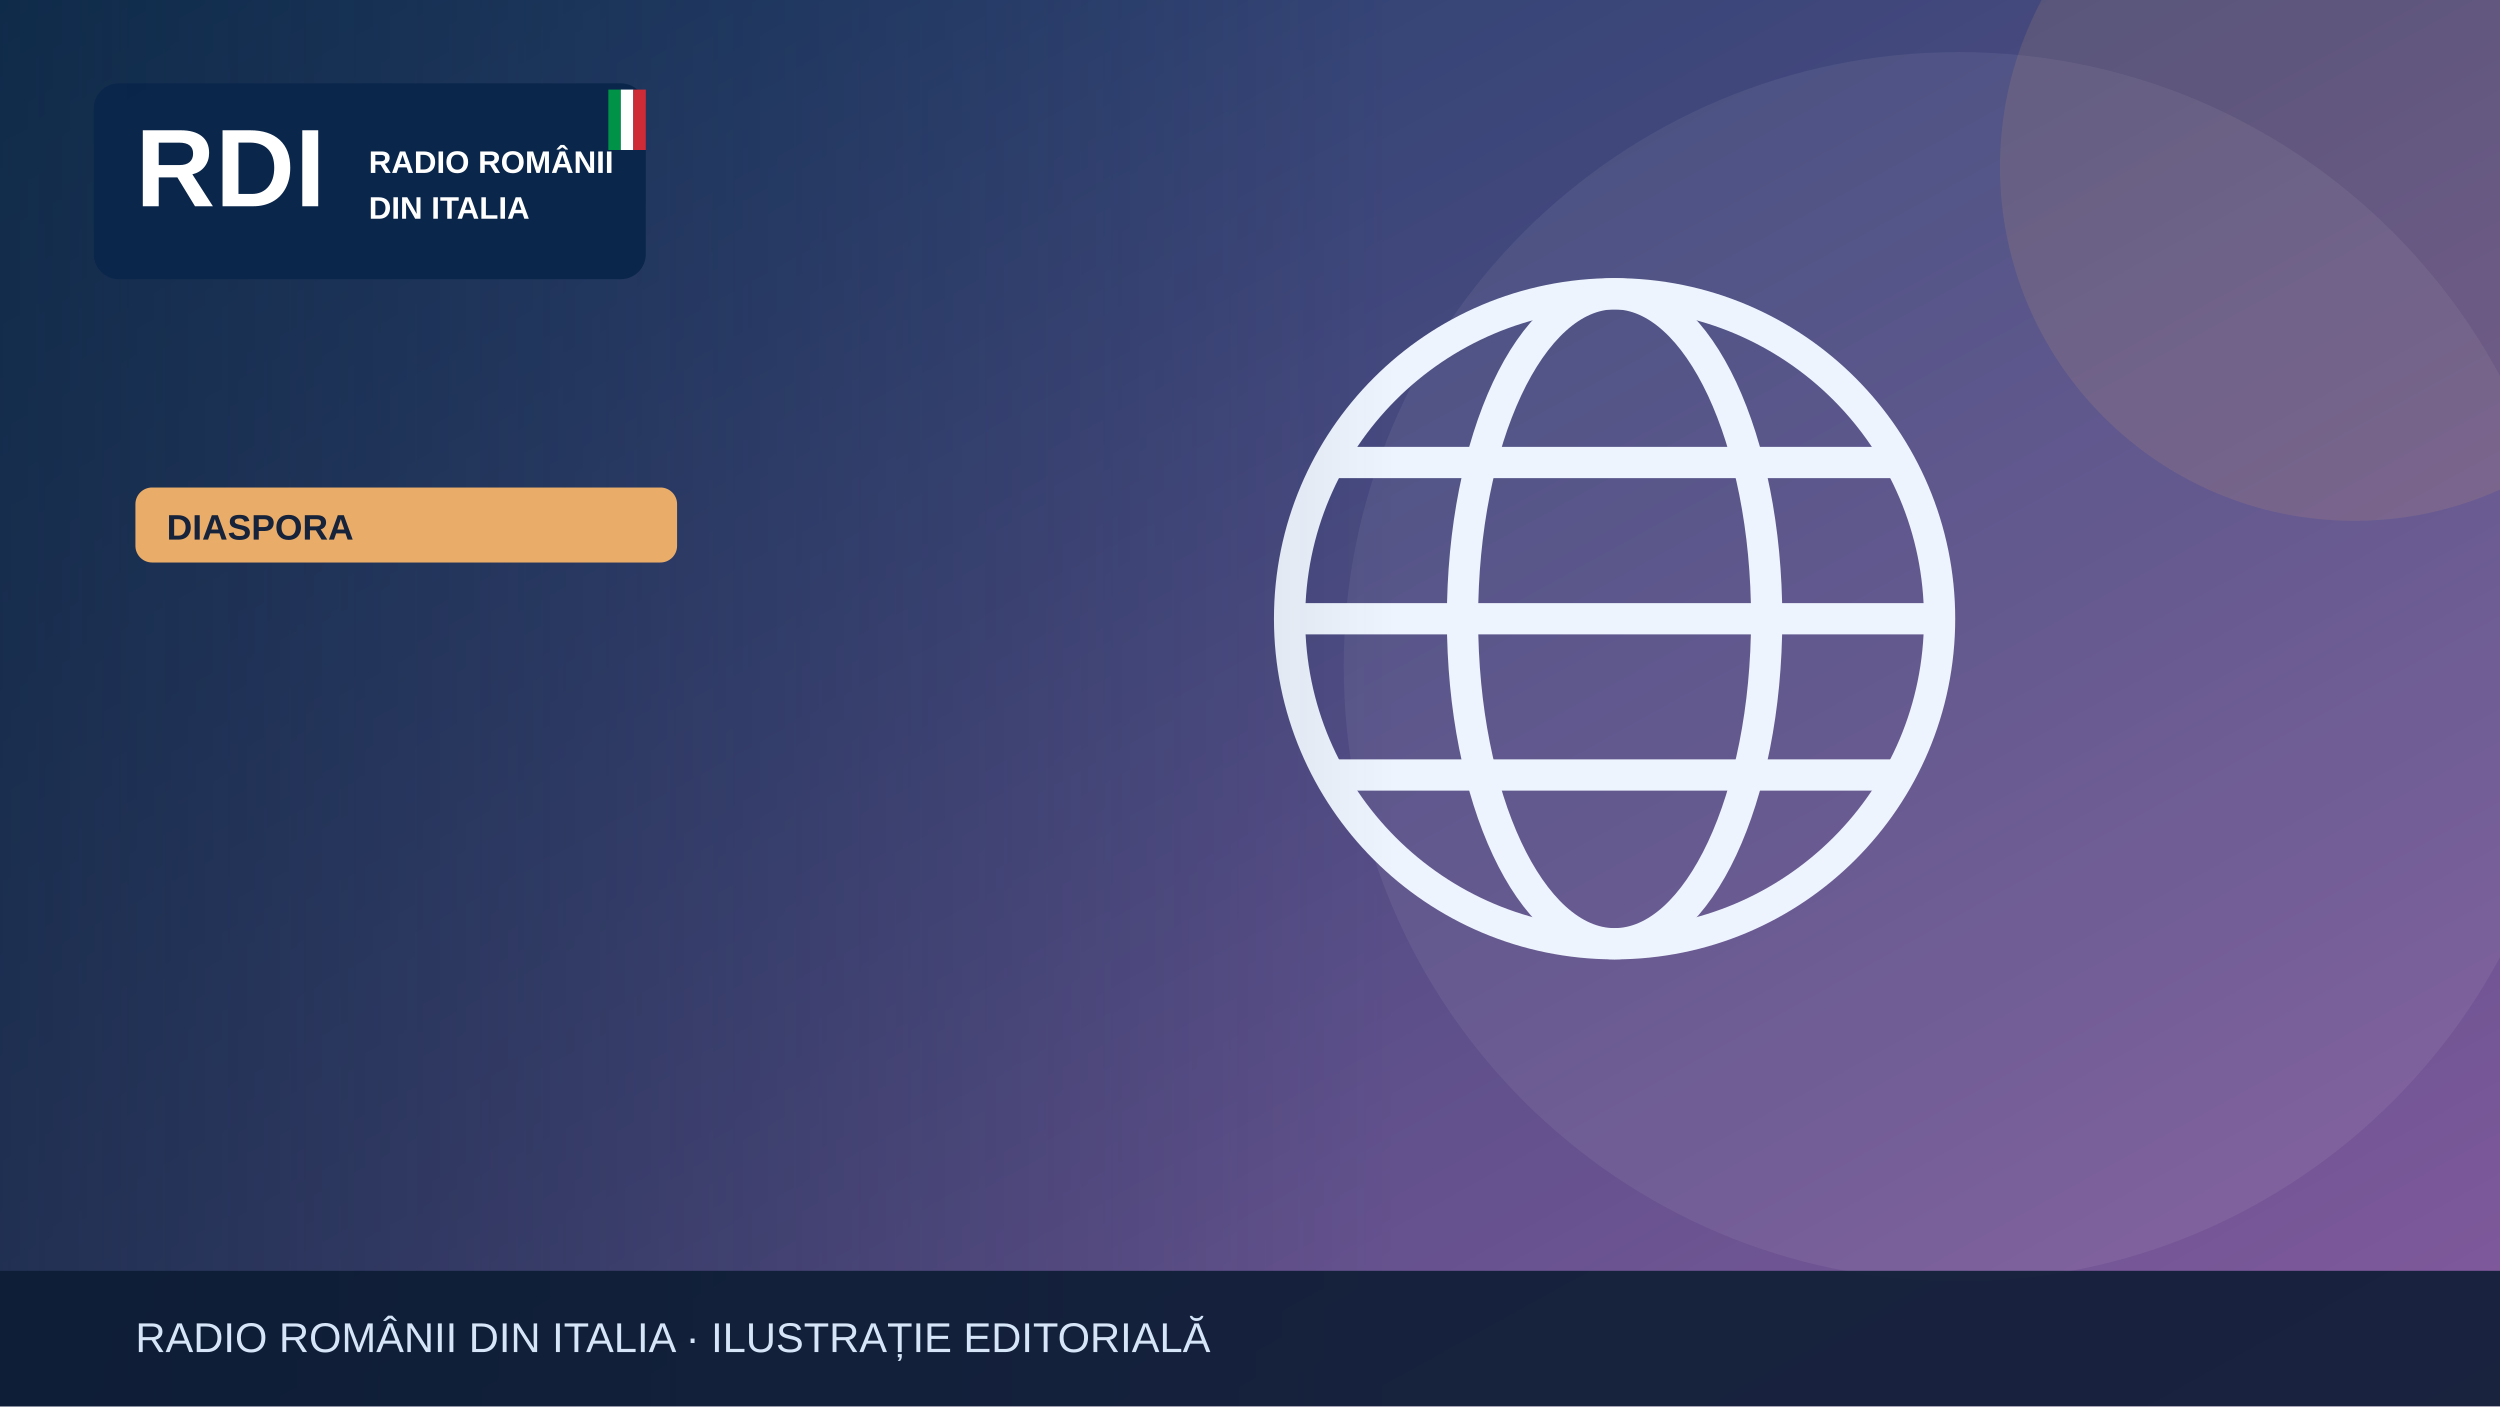
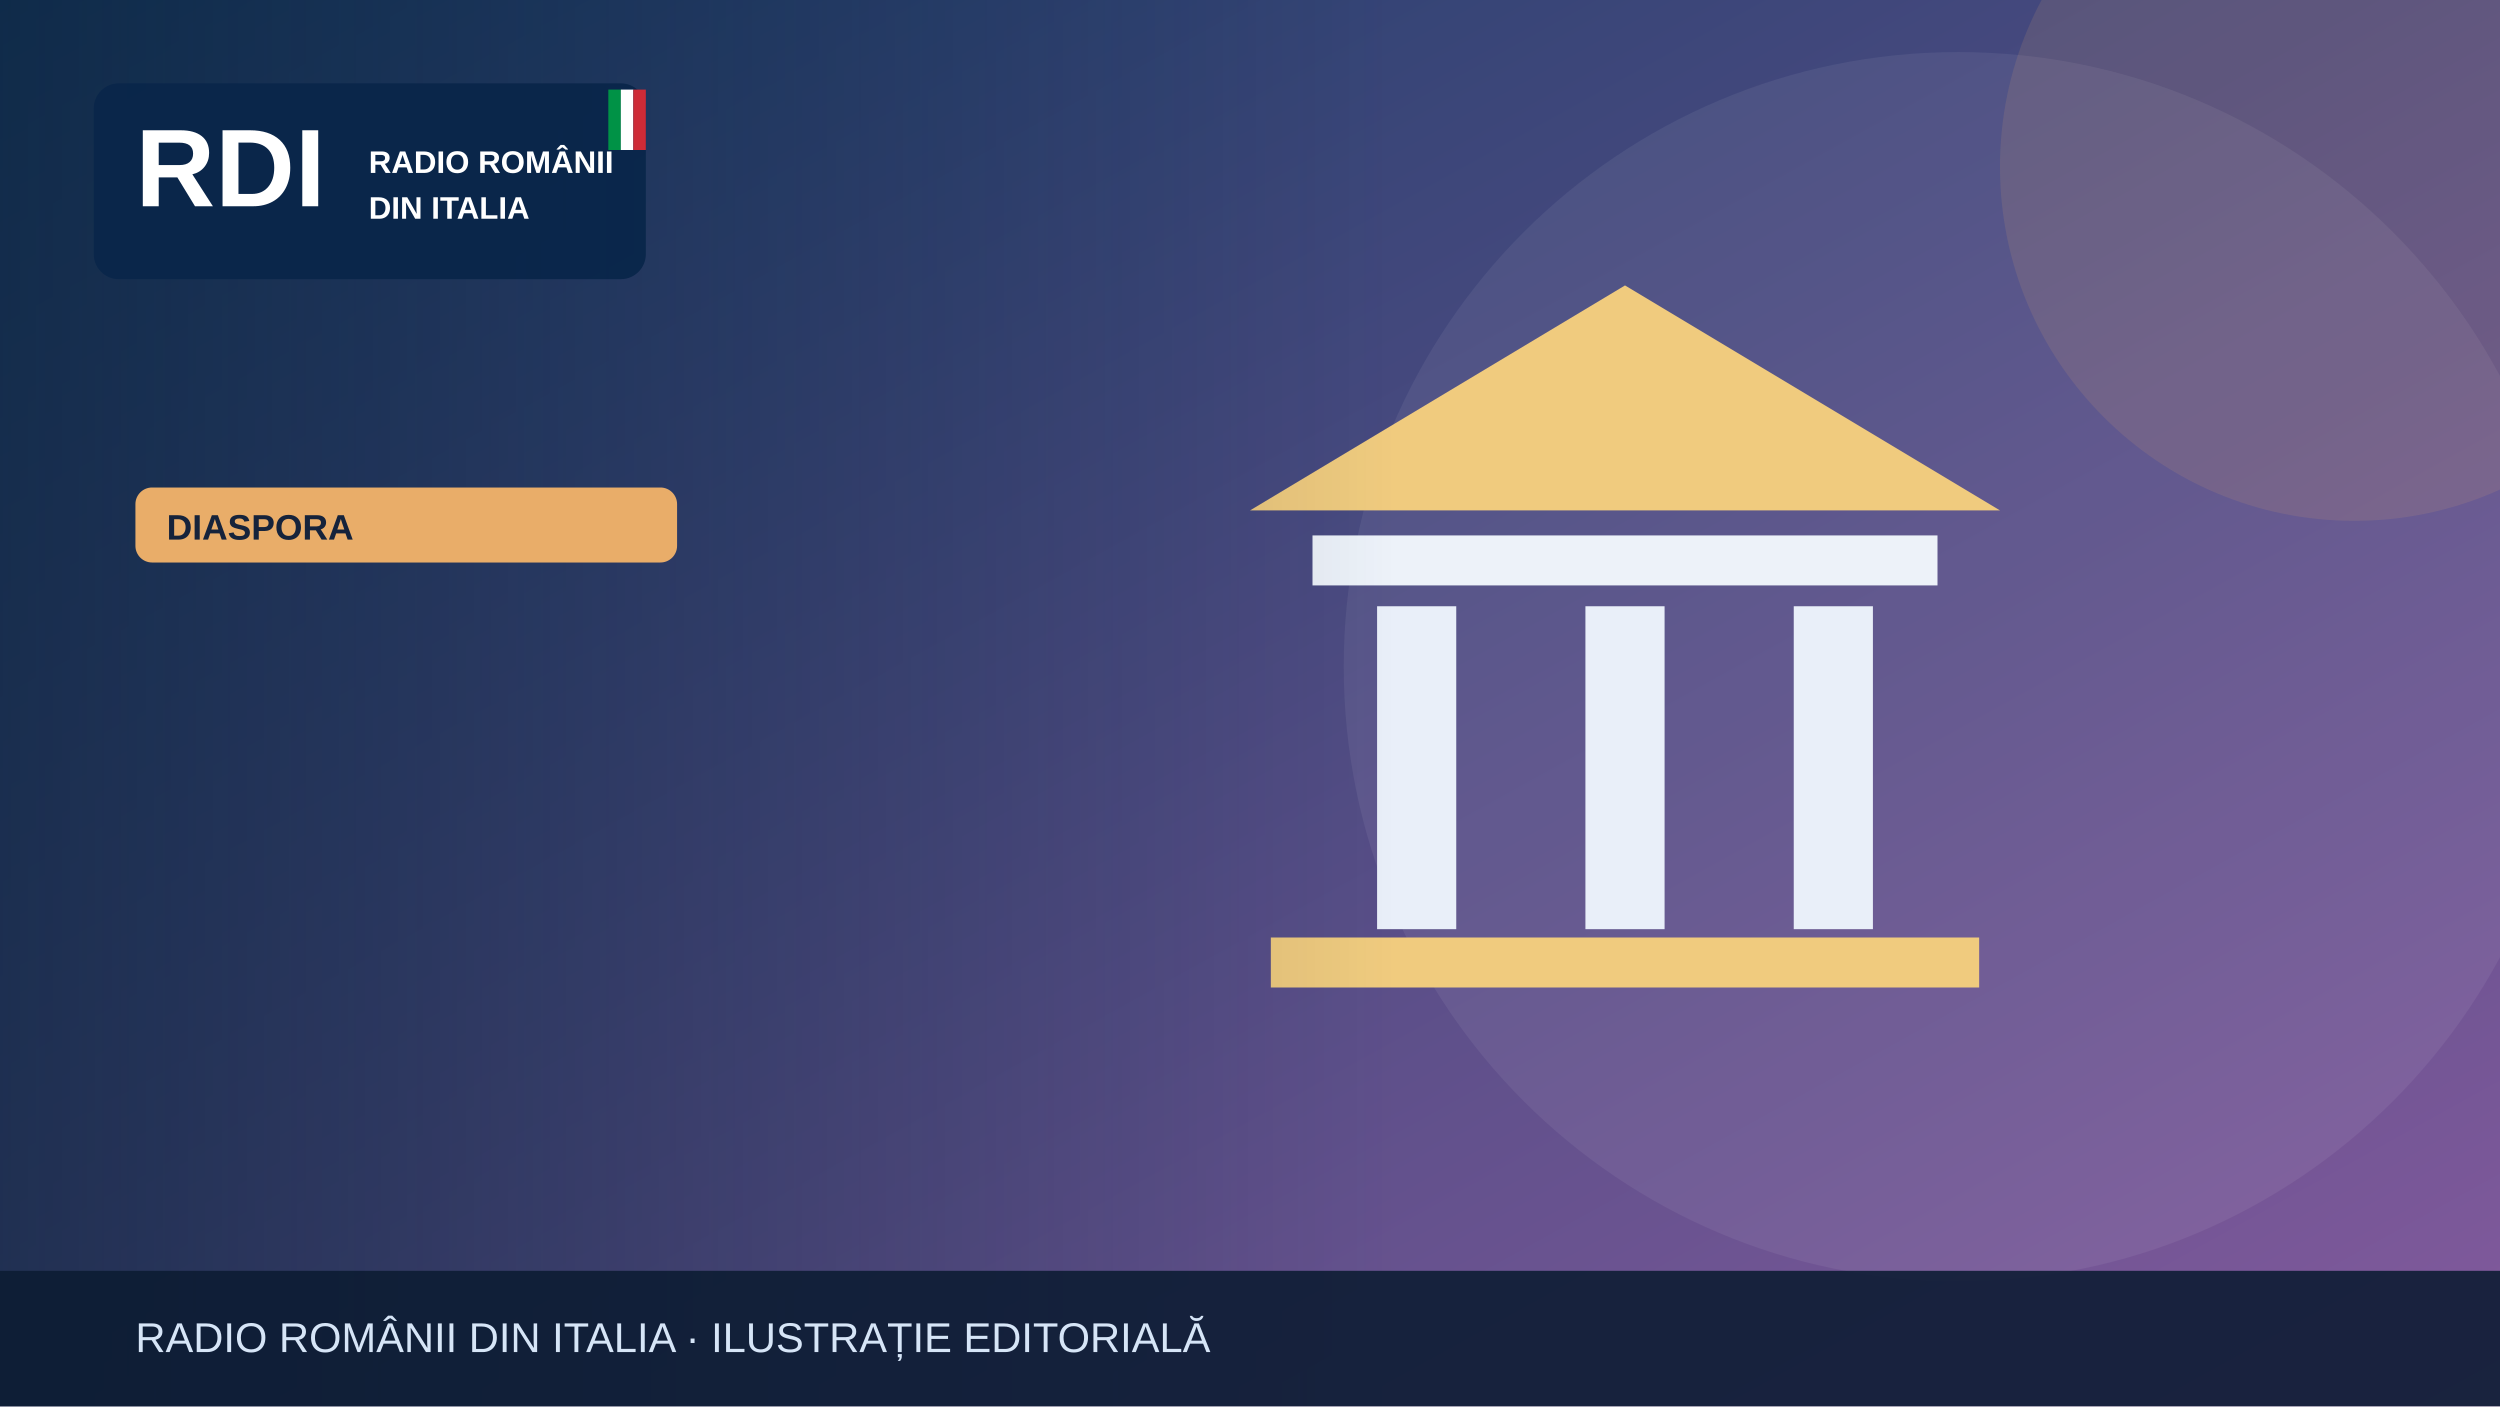
<svg xmlns="http://www.w3.org/2000/svg" width="1200" height="675" viewBox="0 0 1200 675" role="img" aria-label="Illustrazione editoriale RDI">
  <defs>
    <linearGradient id="bg" x2="1" y2="1">
      <stop stop-color="#183c67" />
      <stop offset="1" stop-color="#835a9d" />
    </linearGradient>
    <linearGradient id="shade">
      <stop stop-color="#0b223a" stop-opacity=".65" />
      <stop offset="1" stop-color="#0b223a" stop-opacity="0" />
    </linearGradient>
  </defs>
  <rect width="1200" height="675" fill="url(#bg)" />
  <circle cx="940" cy="320" r="295" fill="#fff" opacity=".065" />
  <circle cx="1130" cy="80" r="170" fill="#e9ad69" opacity=".13" />
  <g>
-     <g fill="none" stroke="#eef4fd" stroke-width="15">
-       <circle cx="775" cy="297" r="156" />
-       <ellipse cx="775" cy="297" rx="73" ry="156" />
-       <path d="M621 297h308m-290-75h272m-272 150h272" />
+     <path d="M600 245 780 137 960 245Z" fill="#f0cb7e" />
+     <rect x="630" y="257" width="300" height="24" fill="#edf2f9" />
+     <g stroke="#e9eff9" stroke-width="38">
+       <path d="M680 291v155m100-155v155m100-155v155" />
    </g>
+     <rect x="610" y="450" width="340" height="24" fill="#f0cb7e" />
  </g>
  <rect x="0" y="0" width="670" height="675" fill="url(#shade)" />
  <rect x="45" y="40" width="265" height="94" rx="12" fill="#09264a" opacity=".97" />
  <text x="65" y="99" font-family="Arial,sans-serif" font-size="53" font-weight="900" fill="white">RDI</text>
  <text x="177" y="83" font-family="Arial,sans-serif" font-size="15" font-weight="800" fill="white">RADIO ROMÂNII</text>
  <text x="177" y="105" font-family="Arial,sans-serif" font-size="15" font-weight="800" fill="white">DIN ITALIA</text>
  <rect x="292" y="43" width="6" height="29" fill="#009246" />
  <rect x="298" y="43" width="6" height="29" fill="#fff" />
  <rect x="304" y="43" width="6" height="29" fill="#ce2b37" />
  <rect x="65" y="234" width="260" height="36" rx="8" fill="#e9ad69" />
  <text x="80" y="259" font-family="Arial,sans-serif" font-size="17" font-weight="800" fill="#16233b">DIASPORA</text>
  <rect y="610" width="1200" height="65" fill="#0b1b32" opacity=".88" />
  <text x="65" y="649" font-family="Arial,sans-serif" font-size="20" fill="#d6e5f7">RADIO ROMÂNII DIN ITALIA · ILUSTRAȚIE EDITORIALĂ</text>
</svg>
